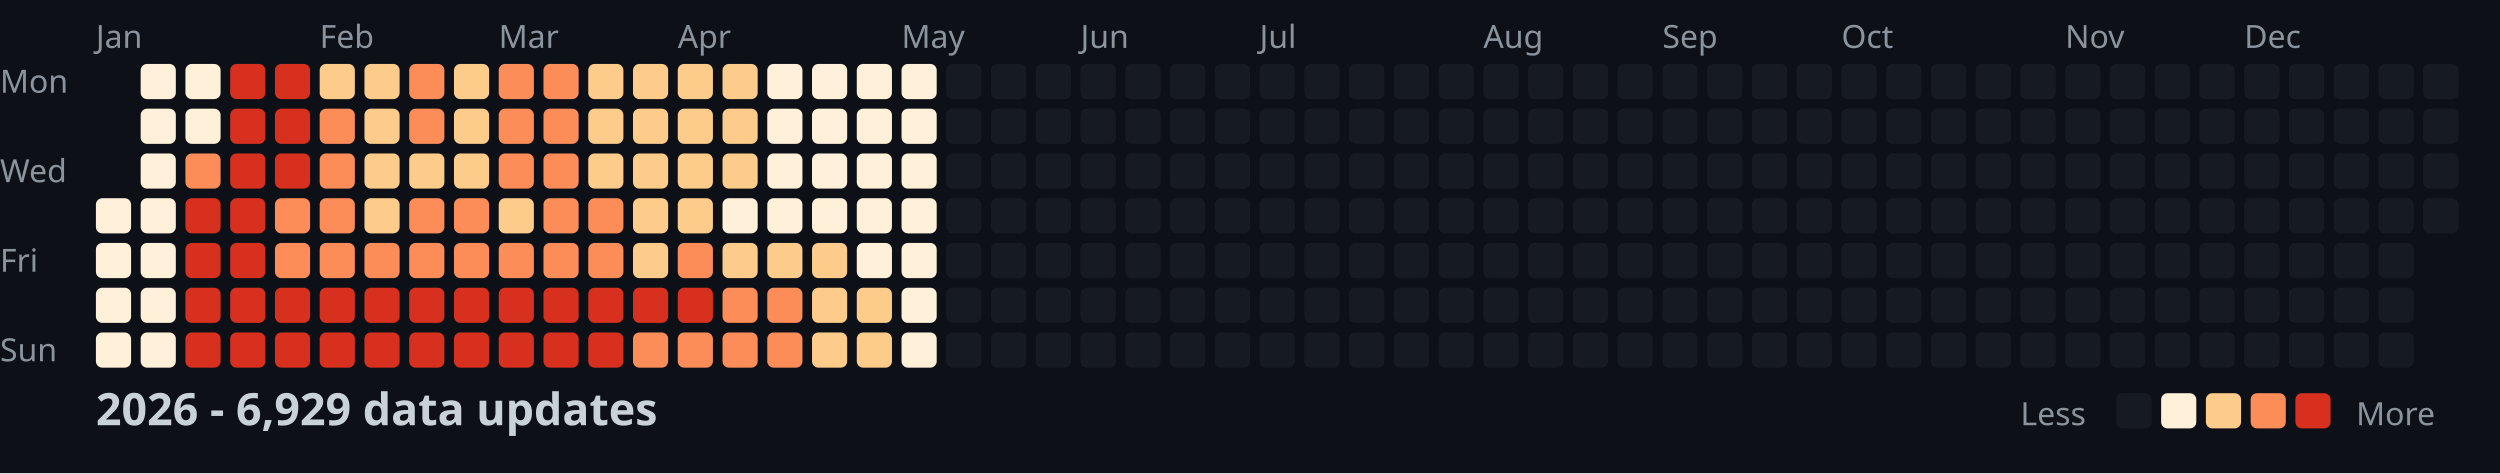
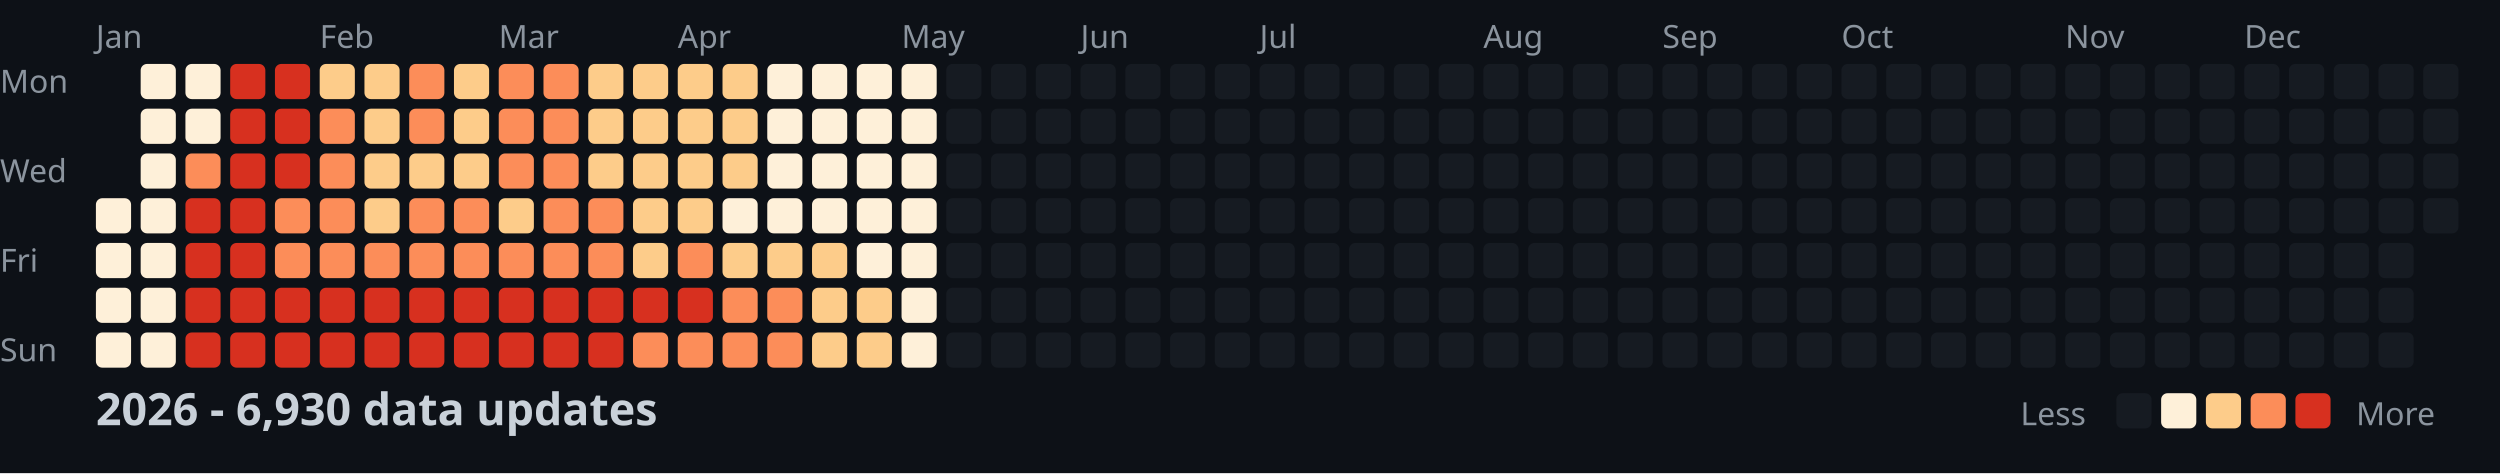
<svg xmlns="http://www.w3.org/2000/svg" width="782" height="148">
  <style>
    .month { font: 10px sans-serif; fill: #8b949e; }
    .day { font: 10px sans-serif; fill: #8b949e; }
    .title { font: bold 14px sans-serif; fill: #c9d1d9; }
    .legend { font: 10px sans-serif; fill: #8b949e; }
  </style>
  <rect width="100%" height="100%" fill="#0d1117" />
  <text x="0" y="29" class="day">Mon</text>
  <text x="0" y="57" class="day">Wed</text>
  <text x="0" y="85" class="day">Fri</text>
  <text x="0" y="113" class="day">Sun</text>
  <text x="30" y="15" class="month">Jan</text>
  <text x="100" y="15" class="month">Feb</text>
  <text x="156" y="15" class="month">Mar</text>
  <text x="212" y="15" class="month">Apr</text>
  <text x="282" y="15" class="month">May</text>
  <text x="338" y="15" class="month">Jun</text>
  <text x="394" y="15" class="month">Jul</text>
  <text x="464" y="15" class="month">Aug</text>
  <text x="520" y="15" class="month">Sep</text>
  <text x="576" y="15" class="month">Oct</text>
  <text x="646" y="15" class="month">Nov</text>
  <text x="702" y="15" class="month">Dec</text>
  <rect x="30" y="62" width="11" height="11" fill="#fef0d9" rx="2" />
  <rect x="30" y="76" width="11" height="11" fill="#fef0d9" rx="2" />
  <rect x="30" y="90" width="11" height="11" fill="#fef0d9" rx="2" />
  <rect x="30" y="104" width="11" height="11" fill="#fef0d9" rx="2" />
  <rect x="44" y="20" width="11" height="11" fill="#fef0d9" rx="2" />
  <rect x="44" y="34" width="11" height="11" fill="#fef0d9" rx="2" />
  <rect x="44" y="48" width="11" height="11" fill="#fef0d9" rx="2" />
  <rect x="44" y="62" width="11" height="11" fill="#fef0d9" rx="2" />
  <rect x="44" y="76" width="11" height="11" fill="#fef0d9" rx="2" />
  <rect x="44" y="90" width="11" height="11" fill="#fef0d9" rx="2" />
  <rect x="44" y="104" width="11" height="11" fill="#fef0d9" rx="2" />
  <rect x="58" y="20" width="11" height="11" fill="#fef0d9" rx="2" />
  <rect x="58" y="34" width="11" height="11" fill="#fef0d9" rx="2" />
  <rect x="58" y="48" width="11" height="11" fill="#fc8d59" rx="2" />
  <rect x="58" y="62" width="11" height="11" fill="#d7301f" rx="2" />
  <rect x="58" y="76" width="11" height="11" fill="#d7301f" rx="2" />
  <rect x="58" y="90" width="11" height="11" fill="#d7301f" rx="2" />
  <rect x="58" y="104" width="11" height="11" fill="#d7301f" rx="2" />
  <rect x="72" y="20" width="11" height="11" fill="#d7301f" rx="2" />
  <rect x="72" y="34" width="11" height="11" fill="#d7301f" rx="2" />
  <rect x="72" y="48" width="11" height="11" fill="#d7301f" rx="2" />
  <rect x="72" y="62" width="11" height="11" fill="#d7301f" rx="2" />
  <rect x="72" y="76" width="11" height="11" fill="#d7301f" rx="2" />
  <rect x="72" y="90" width="11" height="11" fill="#d7301f" rx="2" />
  <rect x="72" y="104" width="11" height="11" fill="#d7301f" rx="2" />
  <rect x="86" y="20" width="11" height="11" fill="#d7301f" rx="2" />
  <rect x="86" y="34" width="11" height="11" fill="#d7301f" rx="2" />
  <rect x="86" y="48" width="11" height="11" fill="#d7301f" rx="2" />
  <rect x="86" y="62" width="11" height="11" fill="#fc8d59" rx="2" />
  <rect x="86" y="76" width="11" height="11" fill="#fc8d59" rx="2" />
  <rect x="86" y="90" width="11" height="11" fill="#d7301f" rx="2" />
  <rect x="86" y="104" width="11" height="11" fill="#d7301f" rx="2" />
  <rect x="100" y="20" width="11" height="11" fill="#fdcc8a" rx="2" />
  <rect x="100" y="34" width="11" height="11" fill="#fc8d59" rx="2" />
  <rect x="100" y="48" width="11" height="11" fill="#fc8d59" rx="2" />
  <rect x="100" y="62" width="11" height="11" fill="#fc8d59" rx="2" />
  <rect x="100" y="76" width="11" height="11" fill="#fc8d59" rx="2" />
  <rect x="100" y="90" width="11" height="11" fill="#d7301f" rx="2" />
  <rect x="100" y="104" width="11" height="11" fill="#d7301f" rx="2" />
  <rect x="114" y="20" width="11" height="11" fill="#fdcc8a" rx="2" />
  <rect x="114" y="34" width="11" height="11" fill="#fdcc8a" rx="2" />
  <rect x="114" y="48" width="11" height="11" fill="#fdcc8a" rx="2" />
  <rect x="114" y="62" width="11" height="11" fill="#fdcc8a" rx="2" />
  <rect x="114" y="76" width="11" height="11" fill="#fc8d59" rx="2" />
  <rect x="114" y="90" width="11" height="11" fill="#d7301f" rx="2" />
  <rect x="114" y="104" width="11" height="11" fill="#d7301f" rx="2" />
  <rect x="128" y="20" width="11" height="11" fill="#fc8d59" rx="2" />
  <rect x="128" y="34" width="11" height="11" fill="#fc8d59" rx="2" />
  <rect x="128" y="48" width="11" height="11" fill="#fdcc8a" rx="2" />
  <rect x="128" y="62" width="11" height="11" fill="#fc8d59" rx="2" />
  <rect x="128" y="76" width="11" height="11" fill="#fc8d59" rx="2" />
  <rect x="128" y="90" width="11" height="11" fill="#d7301f" rx="2" />
  <rect x="128" y="104" width="11" height="11" fill="#d7301f" rx="2" />
  <rect x="142" y="20" width="11" height="11" fill="#fdcc8a" rx="2" />
  <rect x="142" y="34" width="11" height="11" fill="#fdcc8a" rx="2" />
  <rect x="142" y="48" width="11" height="11" fill="#fdcc8a" rx="2" />
  <rect x="142" y="62" width="11" height="11" fill="#fc8d59" rx="2" />
  <rect x="142" y="76" width="11" height="11" fill="#fc8d59" rx="2" />
  <rect x="142" y="90" width="11" height="11" fill="#d7301f" rx="2" />
  <rect x="142" y="104" width="11" height="11" fill="#d7301f" rx="2" />
  <rect x="156" y="20" width="11" height="11" fill="#fc8d59" rx="2" />
  <rect x="156" y="34" width="11" height="11" fill="#fc8d59" rx="2" />
  <rect x="156" y="48" width="11" height="11" fill="#fc8d59" rx="2" />
  <rect x="156" y="62" width="11" height="11" fill="#fdcc8a" rx="2" />
  <rect x="156" y="76" width="11" height="11" fill="#fc8d59" rx="2" />
  <rect x="156" y="90" width="11" height="11" fill="#d7301f" rx="2" />
  <rect x="156" y="104" width="11" height="11" fill="#d7301f" rx="2" />
  <rect x="170" y="20" width="11" height="11" fill="#fc8d59" rx="2" />
  <rect x="170" y="34" width="11" height="11" fill="#fc8d59" rx="2" />
  <rect x="170" y="48" width="11" height="11" fill="#fc8d59" rx="2" />
  <rect x="170" y="62" width="11" height="11" fill="#fc8d59" rx="2" />
  <rect x="170" y="76" width="11" height="11" fill="#fc8d59" rx="2" />
  <rect x="170" y="90" width="11" height="11" fill="#d7301f" rx="2" />
  <rect x="170" y="104" width="11" height="11" fill="#d7301f" rx="2" />
  <rect x="184" y="20" width="11" height="11" fill="#fdcc8a" rx="2" />
  <rect x="184" y="34" width="11" height="11" fill="#fdcc8a" rx="2" />
  <rect x="184" y="48" width="11" height="11" fill="#fdcc8a" rx="2" />
  <rect x="184" y="62" width="11" height="11" fill="#fc8d59" rx="2" />
  <rect x="184" y="76" width="11" height="11" fill="#fc8d59" rx="2" />
  <rect x="184" y="90" width="11" height="11" fill="#d7301f" rx="2" />
  <rect x="184" y="104" width="11" height="11" fill="#d7301f" rx="2" />
  <rect x="198" y="20" width="11" height="11" fill="#fdcc8a" rx="2" />
  <rect x="198" y="34" width="11" height="11" fill="#fdcc8a" rx="2" />
  <rect x="198" y="48" width="11" height="11" fill="#fdcc8a" rx="2" />
  <rect x="198" y="62" width="11" height="11" fill="#fdcc8a" rx="2" />
  <rect x="198" y="76" width="11" height="11" fill="#fdcc8a" rx="2" />
  <rect x="198" y="90" width="11" height="11" fill="#d7301f" rx="2" />
  <rect x="198" y="104" width="11" height="11" fill="#fc8d59" rx="2" />
  <rect x="212" y="20" width="11" height="11" fill="#fdcc8a" rx="2" />
  <rect x="212" y="34" width="11" height="11" fill="#fdcc8a" rx="2" />
  <rect x="212" y="48" width="11" height="11" fill="#fdcc8a" rx="2" />
  <rect x="212" y="62" width="11" height="11" fill="#fdcc8a" rx="2" />
  <rect x="212" y="76" width="11" height="11" fill="#fc8d59" rx="2" />
  <rect x="212" y="90" width="11" height="11" fill="#d7301f" rx="2" />
  <rect x="212" y="104" width="11" height="11" fill="#fc8d59" rx="2" />
  <rect x="226" y="20" width="11" height="11" fill="#fdcc8a" rx="2" />
  <rect x="226" y="34" width="11" height="11" fill="#fdcc8a" rx="2" />
  <rect x="226" y="48" width="11" height="11" fill="#fdcc8a" rx="2" />
  <rect x="226" y="62" width="11" height="11" fill="#fef0d9" rx="2" />
  <rect x="226" y="76" width="11" height="11" fill="#fdcc8a" rx="2" />
  <rect x="226" y="90" width="11" height="11" fill="#fc8d59" rx="2" />
  <rect x="226" y="104" width="11" height="11" fill="#fc8d59" rx="2" />
  <rect x="240" y="20" width="11" height="11" fill="#fef0d9" rx="2" />
  <rect x="240" y="34" width="11" height="11" fill="#fef0d9" rx="2" />
  <rect x="240" y="48" width="11" height="11" fill="#fef0d9" rx="2" />
  <rect x="240" y="62" width="11" height="11" fill="#fef0d9" rx="2" />
  <rect x="240" y="76" width="11" height="11" fill="#fdcc8a" rx="2" />
  <rect x="240" y="90" width="11" height="11" fill="#fc8d59" rx="2" />
  <rect x="240" y="104" width="11" height="11" fill="#fc8d59" rx="2" />
  <rect x="254" y="20" width="11" height="11" fill="#fef0d9" rx="2" />
  <rect x="254" y="34" width="11" height="11" fill="#fef0d9" rx="2" />
  <rect x="254" y="48" width="11" height="11" fill="#fef0d9" rx="2" />
  <rect x="254" y="62" width="11" height="11" fill="#fef0d9" rx="2" />
  <rect x="254" y="76" width="11" height="11" fill="#fdcc8a" rx="2" />
  <rect x="254" y="90" width="11" height="11" fill="#fdcc8a" rx="2" />
  <rect x="254" y="104" width="11" height="11" fill="#fdcc8a" rx="2" />
  <rect x="268" y="20" width="11" height="11" fill="#fef0d9" rx="2" />
  <rect x="268" y="34" width="11" height="11" fill="#fef0d9" rx="2" />
  <rect x="268" y="48" width="11" height="11" fill="#fef0d9" rx="2" />
  <rect x="268" y="62" width="11" height="11" fill="#fef0d9" rx="2" />
  <rect x="268" y="76" width="11" height="11" fill="#fef0d9" rx="2" />
  <rect x="268" y="90" width="11" height="11" fill="#fdcc8a" rx="2" />
  <rect x="268" y="104" width="11" height="11" fill="#fdcc8a" rx="2" />
  <rect x="282" y="20" width="11" height="11" fill="#fef0d9" rx="2" />
  <rect x="282" y="34" width="11" height="11" fill="#fef0d9" rx="2" />
  <rect x="282" y="48" width="11" height="11" fill="#fef0d9" rx="2" />
  <rect x="282" y="62" width="11" height="11" fill="#fef0d9" rx="2" />
  <rect x="282" y="76" width="11" height="11" fill="#fef0d9" rx="2" />
  <rect x="282" y="90" width="11" height="11" fill="#fef0d9" rx="2" />
  <rect x="282" y="104" width="11" height="11" fill="#fef0d9" rx="2" />
  <rect x="296" y="20" width="11" height="11" fill="#161b22" rx="2" />
  <rect x="296" y="34" width="11" height="11" fill="#161b22" rx="2" />
  <rect x="296" y="48" width="11" height="11" fill="#161b22" rx="2" />
  <rect x="296" y="62" width="11" height="11" fill="#161b22" rx="2" />
  <rect x="296" y="76" width="11" height="11" fill="#161b22" rx="2" />
  <rect x="296" y="90" width="11" height="11" fill="#161b22" rx="2" />
  <rect x="296" y="104" width="11" height="11" fill="#161b22" rx="2" />
  <rect x="310" y="20" width="11" height="11" fill="#161b22" rx="2" />
  <rect x="310" y="34" width="11" height="11" fill="#161b22" rx="2" />
  <rect x="310" y="48" width="11" height="11" fill="#161b22" rx="2" />
  <rect x="310" y="62" width="11" height="11" fill="#161b22" rx="2" />
  <rect x="310" y="76" width="11" height="11" fill="#161b22" rx="2" />
  <rect x="310" y="90" width="11" height="11" fill="#161b22" rx="2" />
  <rect x="310" y="104" width="11" height="11" fill="#161b22" rx="2" />
  <rect x="324" y="20" width="11" height="11" fill="#161b22" rx="2" />
  <rect x="324" y="34" width="11" height="11" fill="#161b22" rx="2" />
  <rect x="324" y="48" width="11" height="11" fill="#161b22" rx="2" />
  <rect x="324" y="62" width="11" height="11" fill="#161b22" rx="2" />
  <rect x="324" y="76" width="11" height="11" fill="#161b22" rx="2" />
  <rect x="324" y="90" width="11" height="11" fill="#161b22" rx="2" />
  <rect x="324" y="104" width="11" height="11" fill="#161b22" rx="2" />
  <rect x="338" y="20" width="11" height="11" fill="#161b22" rx="2" />
  <rect x="338" y="34" width="11" height="11" fill="#161b22" rx="2" />
  <rect x="338" y="48" width="11" height="11" fill="#161b22" rx="2" />
  <rect x="338" y="62" width="11" height="11" fill="#161b22" rx="2" />
  <rect x="338" y="76" width="11" height="11" fill="#161b22" rx="2" />
  <rect x="338" y="90" width="11" height="11" fill="#161b22" rx="2" />
  <rect x="338" y="104" width="11" height="11" fill="#161b22" rx="2" />
  <rect x="352" y="20" width="11" height="11" fill="#161b22" rx="2" />
  <rect x="352" y="34" width="11" height="11" fill="#161b22" rx="2" />
  <rect x="352" y="48" width="11" height="11" fill="#161b22" rx="2" />
  <rect x="352" y="62" width="11" height="11" fill="#161b22" rx="2" />
  <rect x="352" y="76" width="11" height="11" fill="#161b22" rx="2" />
  <rect x="352" y="90" width="11" height="11" fill="#161b22" rx="2" />
  <rect x="352" y="104" width="11" height="11" fill="#161b22" rx="2" />
  <rect x="366" y="20" width="11" height="11" fill="#161b22" rx="2" />
  <rect x="366" y="34" width="11" height="11" fill="#161b22" rx="2" />
  <rect x="366" y="48" width="11" height="11" fill="#161b22" rx="2" />
  <rect x="366" y="62" width="11" height="11" fill="#161b22" rx="2" />
  <rect x="366" y="76" width="11" height="11" fill="#161b22" rx="2" />
  <rect x="366" y="90" width="11" height="11" fill="#161b22" rx="2" />
  <rect x="366" y="104" width="11" height="11" fill="#161b22" rx="2" />
  <rect x="380" y="20" width="11" height="11" fill="#161b22" rx="2" />
  <rect x="380" y="34" width="11" height="11" fill="#161b22" rx="2" />
  <rect x="380" y="48" width="11" height="11" fill="#161b22" rx="2" />
  <rect x="380" y="62" width="11" height="11" fill="#161b22" rx="2" />
  <rect x="380" y="76" width="11" height="11" fill="#161b22" rx="2" />
  <rect x="380" y="90" width="11" height="11" fill="#161b22" rx="2" />
  <rect x="380" y="104" width="11" height="11" fill="#161b22" rx="2" />
  <rect x="394" y="20" width="11" height="11" fill="#161b22" rx="2" />
  <rect x="394" y="34" width="11" height="11" fill="#161b22" rx="2" />
  <rect x="394" y="48" width="11" height="11" fill="#161b22" rx="2" />
  <rect x="394" y="62" width="11" height="11" fill="#161b22" rx="2" />
  <rect x="394" y="76" width="11" height="11" fill="#161b22" rx="2" />
  <rect x="394" y="90" width="11" height="11" fill="#161b22" rx="2" />
  <rect x="394" y="104" width="11" height="11" fill="#161b22" rx="2" />
  <rect x="408" y="20" width="11" height="11" fill="#161b22" rx="2" />
  <rect x="408" y="34" width="11" height="11" fill="#161b22" rx="2" />
  <rect x="408" y="48" width="11" height="11" fill="#161b22" rx="2" />
  <rect x="408" y="62" width="11" height="11" fill="#161b22" rx="2" />
  <rect x="408" y="76" width="11" height="11" fill="#161b22" rx="2" />
  <rect x="408" y="90" width="11" height="11" fill="#161b22" rx="2" />
  <rect x="408" y="104" width="11" height="11" fill="#161b22" rx="2" />
  <rect x="422" y="20" width="11" height="11" fill="#161b22" rx="2" />
  <rect x="422" y="34" width="11" height="11" fill="#161b22" rx="2" />
  <rect x="422" y="48" width="11" height="11" fill="#161b22" rx="2" />
  <rect x="422" y="62" width="11" height="11" fill="#161b22" rx="2" />
  <rect x="422" y="76" width="11" height="11" fill="#161b22" rx="2" />
  <rect x="422" y="90" width="11" height="11" fill="#161b22" rx="2" />
  <rect x="422" y="104" width="11" height="11" fill="#161b22" rx="2" />
  <rect x="436" y="20" width="11" height="11" fill="#161b22" rx="2" />
  <rect x="436" y="34" width="11" height="11" fill="#161b22" rx="2" />
  <rect x="436" y="48" width="11" height="11" fill="#161b22" rx="2" />
  <rect x="436" y="62" width="11" height="11" fill="#161b22" rx="2" />
  <rect x="436" y="76" width="11" height="11" fill="#161b22" rx="2" />
  <rect x="436" y="90" width="11" height="11" fill="#161b22" rx="2" />
  <rect x="436" y="104" width="11" height="11" fill="#161b22" rx="2" />
  <rect x="450" y="20" width="11" height="11" fill="#161b22" rx="2" />
  <rect x="450" y="34" width="11" height="11" fill="#161b22" rx="2" />
  <rect x="450" y="48" width="11" height="11" fill="#161b22" rx="2" />
  <rect x="450" y="62" width="11" height="11" fill="#161b22" rx="2" />
  <rect x="450" y="76" width="11" height="11" fill="#161b22" rx="2" />
  <rect x="450" y="90" width="11" height="11" fill="#161b22" rx="2" />
  <rect x="450" y="104" width="11" height="11" fill="#161b22" rx="2" />
  <rect x="464" y="20" width="11" height="11" fill="#161b22" rx="2" />
  <rect x="464" y="34" width="11" height="11" fill="#161b22" rx="2" />
  <rect x="464" y="48" width="11" height="11" fill="#161b22" rx="2" />
  <rect x="464" y="62" width="11" height="11" fill="#161b22" rx="2" />
  <rect x="464" y="76" width="11" height="11" fill="#161b22" rx="2" />
  <rect x="464" y="90" width="11" height="11" fill="#161b22" rx="2" />
  <rect x="464" y="104" width="11" height="11" fill="#161b22" rx="2" />
  <rect x="478" y="20" width="11" height="11" fill="#161b22" rx="2" />
  <rect x="478" y="34" width="11" height="11" fill="#161b22" rx="2" />
  <rect x="478" y="48" width="11" height="11" fill="#161b22" rx="2" />
  <rect x="478" y="62" width="11" height="11" fill="#161b22" rx="2" />
  <rect x="478" y="76" width="11" height="11" fill="#161b22" rx="2" />
  <rect x="478" y="90" width="11" height="11" fill="#161b22" rx="2" />
  <rect x="478" y="104" width="11" height="11" fill="#161b22" rx="2" />
  <rect x="492" y="20" width="11" height="11" fill="#161b22" rx="2" />
  <rect x="492" y="34" width="11" height="11" fill="#161b22" rx="2" />
  <rect x="492" y="48" width="11" height="11" fill="#161b22" rx="2" />
  <rect x="492" y="62" width="11" height="11" fill="#161b22" rx="2" />
  <rect x="492" y="76" width="11" height="11" fill="#161b22" rx="2" />
  <rect x="492" y="90" width="11" height="11" fill="#161b22" rx="2" />
  <rect x="492" y="104" width="11" height="11" fill="#161b22" rx="2" />
  <rect x="506" y="20" width="11" height="11" fill="#161b22" rx="2" />
  <rect x="506" y="34" width="11" height="11" fill="#161b22" rx="2" />
  <rect x="506" y="48" width="11" height="11" fill="#161b22" rx="2" />
  <rect x="506" y="62" width="11" height="11" fill="#161b22" rx="2" />
  <rect x="506" y="76" width="11" height="11" fill="#161b22" rx="2" />
  <rect x="506" y="90" width="11" height="11" fill="#161b22" rx="2" />
  <rect x="506" y="104" width="11" height="11" fill="#161b22" rx="2" />
  <rect x="520" y="20" width="11" height="11" fill="#161b22" rx="2" />
  <rect x="520" y="34" width="11" height="11" fill="#161b22" rx="2" />
  <rect x="520" y="48" width="11" height="11" fill="#161b22" rx="2" />
  <rect x="520" y="62" width="11" height="11" fill="#161b22" rx="2" />
  <rect x="520" y="76" width="11" height="11" fill="#161b22" rx="2" />
  <rect x="520" y="90" width="11" height="11" fill="#161b22" rx="2" />
  <rect x="520" y="104" width="11" height="11" fill="#161b22" rx="2" />
  <rect x="534" y="20" width="11" height="11" fill="#161b22" rx="2" />
  <rect x="534" y="34" width="11" height="11" fill="#161b22" rx="2" />
  <rect x="534" y="48" width="11" height="11" fill="#161b22" rx="2" />
  <rect x="534" y="62" width="11" height="11" fill="#161b22" rx="2" />
  <rect x="534" y="76" width="11" height="11" fill="#161b22" rx="2" />
  <rect x="534" y="90" width="11" height="11" fill="#161b22" rx="2" />
  <rect x="534" y="104" width="11" height="11" fill="#161b22" rx="2" />
  <rect x="548" y="20" width="11" height="11" fill="#161b22" rx="2" />
  <rect x="548" y="34" width="11" height="11" fill="#161b22" rx="2" />
  <rect x="548" y="48" width="11" height="11" fill="#161b22" rx="2" />
  <rect x="548" y="62" width="11" height="11" fill="#161b22" rx="2" />
  <rect x="548" y="76" width="11" height="11" fill="#161b22" rx="2" />
  <rect x="548" y="90" width="11" height="11" fill="#161b22" rx="2" />
  <rect x="548" y="104" width="11" height="11" fill="#161b22" rx="2" />
  <rect x="562" y="20" width="11" height="11" fill="#161b22" rx="2" />
  <rect x="562" y="34" width="11" height="11" fill="#161b22" rx="2" />
  <rect x="562" y="48" width="11" height="11" fill="#161b22" rx="2" />
  <rect x="562" y="62" width="11" height="11" fill="#161b22" rx="2" />
  <rect x="562" y="76" width="11" height="11" fill="#161b22" rx="2" />
  <rect x="562" y="90" width="11" height="11" fill="#161b22" rx="2" />
  <rect x="562" y="104" width="11" height="11" fill="#161b22" rx="2" />
  <rect x="576" y="20" width="11" height="11" fill="#161b22" rx="2" />
  <rect x="576" y="34" width="11" height="11" fill="#161b22" rx="2" />
  <rect x="576" y="48" width="11" height="11" fill="#161b22" rx="2" />
  <rect x="576" y="62" width="11" height="11" fill="#161b22" rx="2" />
  <rect x="576" y="76" width="11" height="11" fill="#161b22" rx="2" />
  <rect x="576" y="90" width="11" height="11" fill="#161b22" rx="2" />
  <rect x="576" y="104" width="11" height="11" fill="#161b22" rx="2" />
  <rect x="590" y="20" width="11" height="11" fill="#161b22" rx="2" />
  <rect x="590" y="34" width="11" height="11" fill="#161b22" rx="2" />
  <rect x="590" y="48" width="11" height="11" fill="#161b22" rx="2" />
  <rect x="590" y="62" width="11" height="11" fill="#161b22" rx="2" />
  <rect x="590" y="76" width="11" height="11" fill="#161b22" rx="2" />
  <rect x="590" y="90" width="11" height="11" fill="#161b22" rx="2" />
  <rect x="590" y="104" width="11" height="11" fill="#161b22" rx="2" />
  <rect x="604" y="20" width="11" height="11" fill="#161b22" rx="2" />
  <rect x="604" y="34" width="11" height="11" fill="#161b22" rx="2" />
  <rect x="604" y="48" width="11" height="11" fill="#161b22" rx="2" />
  <rect x="604" y="62" width="11" height="11" fill="#161b22" rx="2" />
  <rect x="604" y="76" width="11" height="11" fill="#161b22" rx="2" />
  <rect x="604" y="90" width="11" height="11" fill="#161b22" rx="2" />
  <rect x="604" y="104" width="11" height="11" fill="#161b22" rx="2" />
  <rect x="618" y="20" width="11" height="11" fill="#161b22" rx="2" />
  <rect x="618" y="34" width="11" height="11" fill="#161b22" rx="2" />
  <rect x="618" y="48" width="11" height="11" fill="#161b22" rx="2" />
  <rect x="618" y="62" width="11" height="11" fill="#161b22" rx="2" />
  <rect x="618" y="76" width="11" height="11" fill="#161b22" rx="2" />
  <rect x="618" y="90" width="11" height="11" fill="#161b22" rx="2" />
  <rect x="618" y="104" width="11" height="11" fill="#161b22" rx="2" />
  <rect x="632" y="20" width="11" height="11" fill="#161b22" rx="2" />
  <rect x="632" y="34" width="11" height="11" fill="#161b22" rx="2" />
  <rect x="632" y="48" width="11" height="11" fill="#161b22" rx="2" />
  <rect x="632" y="62" width="11" height="11" fill="#161b22" rx="2" />
  <rect x="632" y="76" width="11" height="11" fill="#161b22" rx="2" />
  <rect x="632" y="90" width="11" height="11" fill="#161b22" rx="2" />
  <rect x="632" y="104" width="11" height="11" fill="#161b22" rx="2" />
  <rect x="646" y="20" width="11" height="11" fill="#161b22" rx="2" />
  <rect x="646" y="34" width="11" height="11" fill="#161b22" rx="2" />
  <rect x="646" y="48" width="11" height="11" fill="#161b22" rx="2" />
  <rect x="646" y="62" width="11" height="11" fill="#161b22" rx="2" />
  <rect x="646" y="76" width="11" height="11" fill="#161b22" rx="2" />
  <rect x="646" y="90" width="11" height="11" fill="#161b22" rx="2" />
  <rect x="646" y="104" width="11" height="11" fill="#161b22" rx="2" />
  <rect x="660" y="20" width="11" height="11" fill="#161b22" rx="2" />
  <rect x="660" y="34" width="11" height="11" fill="#161b22" rx="2" />
  <rect x="660" y="48" width="11" height="11" fill="#161b22" rx="2" />
  <rect x="660" y="62" width="11" height="11" fill="#161b22" rx="2" />
  <rect x="660" y="76" width="11" height="11" fill="#161b22" rx="2" />
  <rect x="660" y="90" width="11" height="11" fill="#161b22" rx="2" />
  <rect x="660" y="104" width="11" height="11" fill="#161b22" rx="2" />
  <rect x="674" y="20" width="11" height="11" fill="#161b22" rx="2" />
  <rect x="674" y="34" width="11" height="11" fill="#161b22" rx="2" />
  <rect x="674" y="48" width="11" height="11" fill="#161b22" rx="2" />
  <rect x="674" y="62" width="11" height="11" fill="#161b22" rx="2" />
  <rect x="674" y="76" width="11" height="11" fill="#161b22" rx="2" />
  <rect x="674" y="90" width="11" height="11" fill="#161b22" rx="2" />
  <rect x="674" y="104" width="11" height="11" fill="#161b22" rx="2" />
  <rect x="688" y="20" width="11" height="11" fill="#161b22" rx="2" />
  <rect x="688" y="34" width="11" height="11" fill="#161b22" rx="2" />
  <rect x="688" y="48" width="11" height="11" fill="#161b22" rx="2" />
  <rect x="688" y="62" width="11" height="11" fill="#161b22" rx="2" />
  <rect x="688" y="76" width="11" height="11" fill="#161b22" rx="2" />
  <rect x="688" y="90" width="11" height="11" fill="#161b22" rx="2" />
  <rect x="688" y="104" width="11" height="11" fill="#161b22" rx="2" />
  <rect x="702" y="20" width="11" height="11" fill="#161b22" rx="2" />
  <rect x="702" y="34" width="11" height="11" fill="#161b22" rx="2" />
  <rect x="702" y="48" width="11" height="11" fill="#161b22" rx="2" />
  <rect x="702" y="62" width="11" height="11" fill="#161b22" rx="2" />
  <rect x="702" y="76" width="11" height="11" fill="#161b22" rx="2" />
  <rect x="702" y="90" width="11" height="11" fill="#161b22" rx="2" />
  <rect x="702" y="104" width="11" height="11" fill="#161b22" rx="2" />
  <rect x="716" y="20" width="11" height="11" fill="#161b22" rx="2" />
  <rect x="716" y="34" width="11" height="11" fill="#161b22" rx="2" />
  <rect x="716" y="48" width="11" height="11" fill="#161b22" rx="2" />
  <rect x="716" y="62" width="11" height="11" fill="#161b22" rx="2" />
  <rect x="716" y="76" width="11" height="11" fill="#161b22" rx="2" />
  <rect x="716" y="90" width="11" height="11" fill="#161b22" rx="2" />
  <rect x="716" y="104" width="11" height="11" fill="#161b22" rx="2" />
  <rect x="730" y="20" width="11" height="11" fill="#161b22" rx="2" />
  <rect x="730" y="34" width="11" height="11" fill="#161b22" rx="2" />
  <rect x="730" y="48" width="11" height="11" fill="#161b22" rx="2" />
  <rect x="730" y="62" width="11" height="11" fill="#161b22" rx="2" />
  <rect x="730" y="76" width="11" height="11" fill="#161b22" rx="2" />
  <rect x="730" y="90" width="11" height="11" fill="#161b22" rx="2" />
  <rect x="730" y="104" width="11" height="11" fill="#161b22" rx="2" />
  <rect x="744" y="20" width="11" height="11" fill="#161b22" rx="2" />
  <rect x="744" y="34" width="11" height="11" fill="#161b22" rx="2" />
  <rect x="744" y="48" width="11" height="11" fill="#161b22" rx="2" />
  <rect x="744" y="62" width="11" height="11" fill="#161b22" rx="2" />
  <rect x="744" y="76" width="11" height="11" fill="#161b22" rx="2" />
  <rect x="744" y="90" width="11" height="11" fill="#161b22" rx="2" />
  <rect x="744" y="104" width="11" height="11" fill="#161b22" rx="2" />
  <rect x="758" y="20" width="11" height="11" fill="#161b22" rx="2" />
  <rect x="758" y="34" width="11" height="11" fill="#161b22" rx="2" />
  <rect x="758" y="48" width="11" height="11" fill="#161b22" rx="2" />
  <rect x="758" y="62" width="11" height="11" fill="#161b22" rx="2" />
-   <text x="30" y="133" class="title">2026 - 6,929 data updates</text>
+   <text x="30" y="133" class="title">2026 - 6,930 data updates</text>
  <text x="632" y="133" class="legend">Less</text>
  <rect x="662" y="123" width="11" height="11" fill="#161b22" rx="2" />
  <rect x="676" y="123" width="11" height="11" fill="#fef0d9" rx="2" />
  <rect x="690" y="123" width="11" height="11" fill="#fdcc8a" rx="2" />
  <rect x="704" y="123" width="11" height="11" fill="#fc8d59" rx="2" />
  <rect x="718" y="123" width="11" height="11" fill="#d7301f" rx="2" />
  <text x="737" y="133" class="legend">More</text>
</svg>
